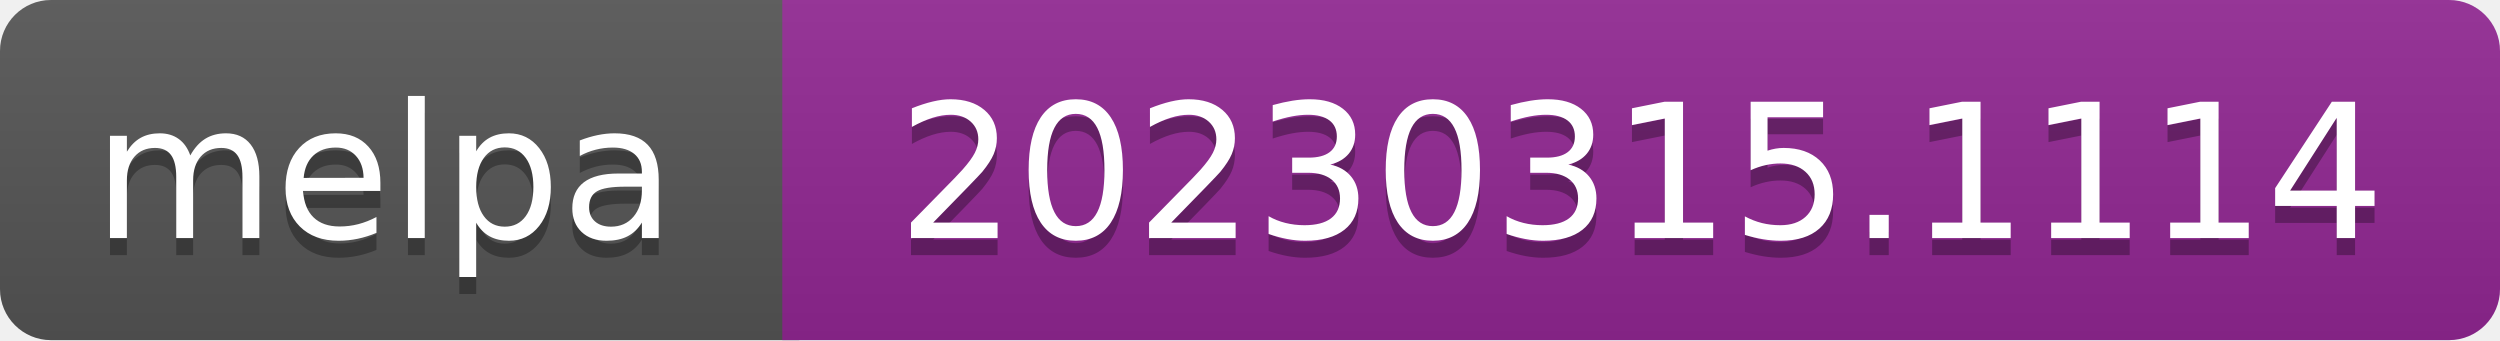
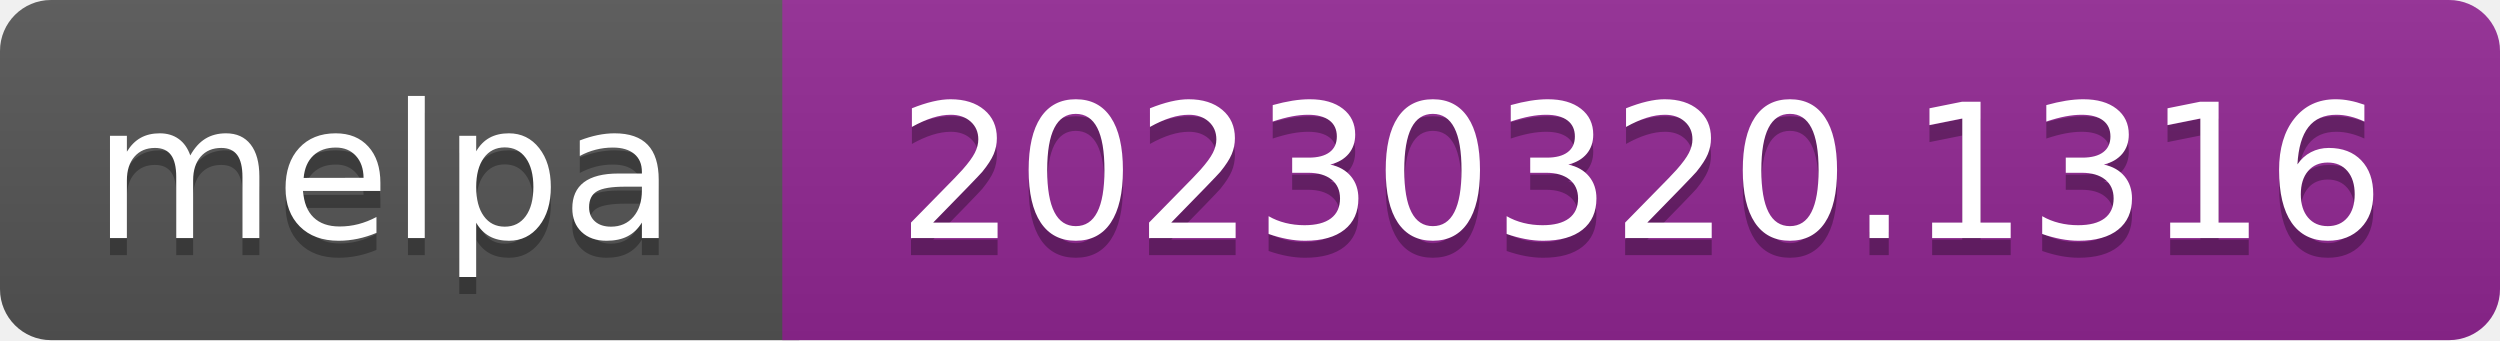
- <svg xmlns="http://www.w3.org/2000/svg" width="147" height="20" role="img" aria-label="melpa: 20230315.1114">
+ <svg xmlns="http://www.w3.org/2000/svg" width="147" height="20" role="img" aria-label="melpa: 20230320.1316">
  <linearGradient id="s" x2="0" y2="100%">
    <stop offset="0" stop-color="#bbb" stop-opacity=".1" />
    <stop offset="1" stop-opacity=".1" />
  </linearGradient>
  <clipPath id="r">
    <rect width="147" height="20" rx="3" fill="#fff" />
  </clipPath>
  <g clip-path="url(#r)">
    <rect width="47" height="20" fill="#555" />
    <rect x="46" width="147" height="20" fill="#922793" />
    <rect width="147" height="20" fill="url(#s)" />
  </g>
  <g fill="#fff" text-anchor="middle" font-family="Verdana,Geneva,DejaVu Sans,sans-serif" font-size="110" text-rendering="geometricPrecision">
    <text aria-hidden="true" x="226" y="150" fill="#010101" fill-opacity=".3" transform="scale(.1)" textLength="343">melpa</text>
    <text x="226" y="140" transform="scale(.1)" fill="#fff" textLength="343">melpa</text>
-     <text aria-hidden="true" x="965" y="150" fill="#010101" fill-opacity=".3" transform="scale(.1)" textLength="875">20230315.1114</text>
-     <text x="965" y="140" transform="scale(.1)" fill="#fff" textLength="875">20230315.1114</text>
+     <text aria-hidden="true" x="965" y="150" fill="#010101" fill-opacity=".3" transform="scale(.1)" textLength="875">20230320.1316</text>
+     <text x="965" y="140" transform="scale(.1)" fill="#fff" textLength="875">20230320.1316</text>
  </g>
</svg>
